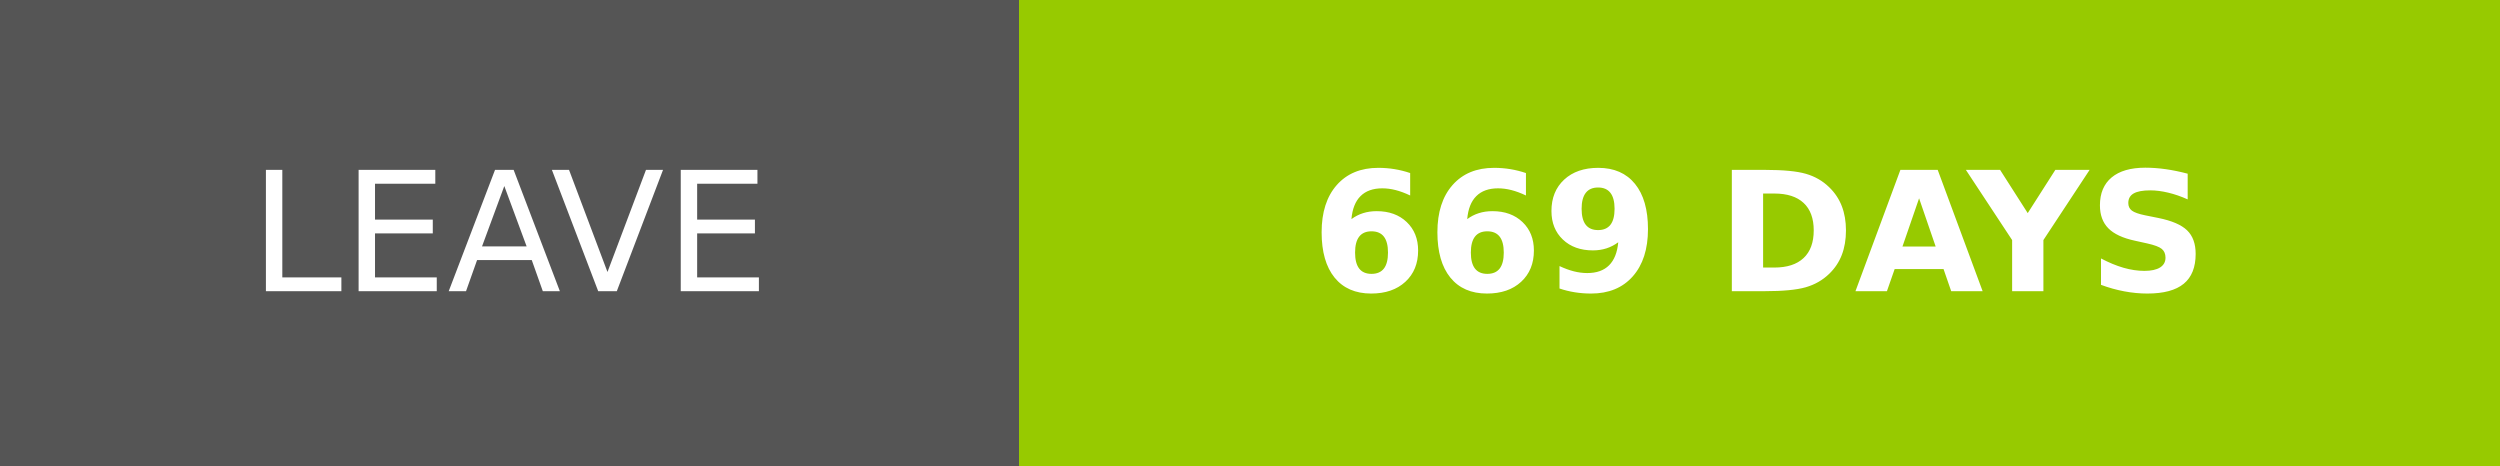
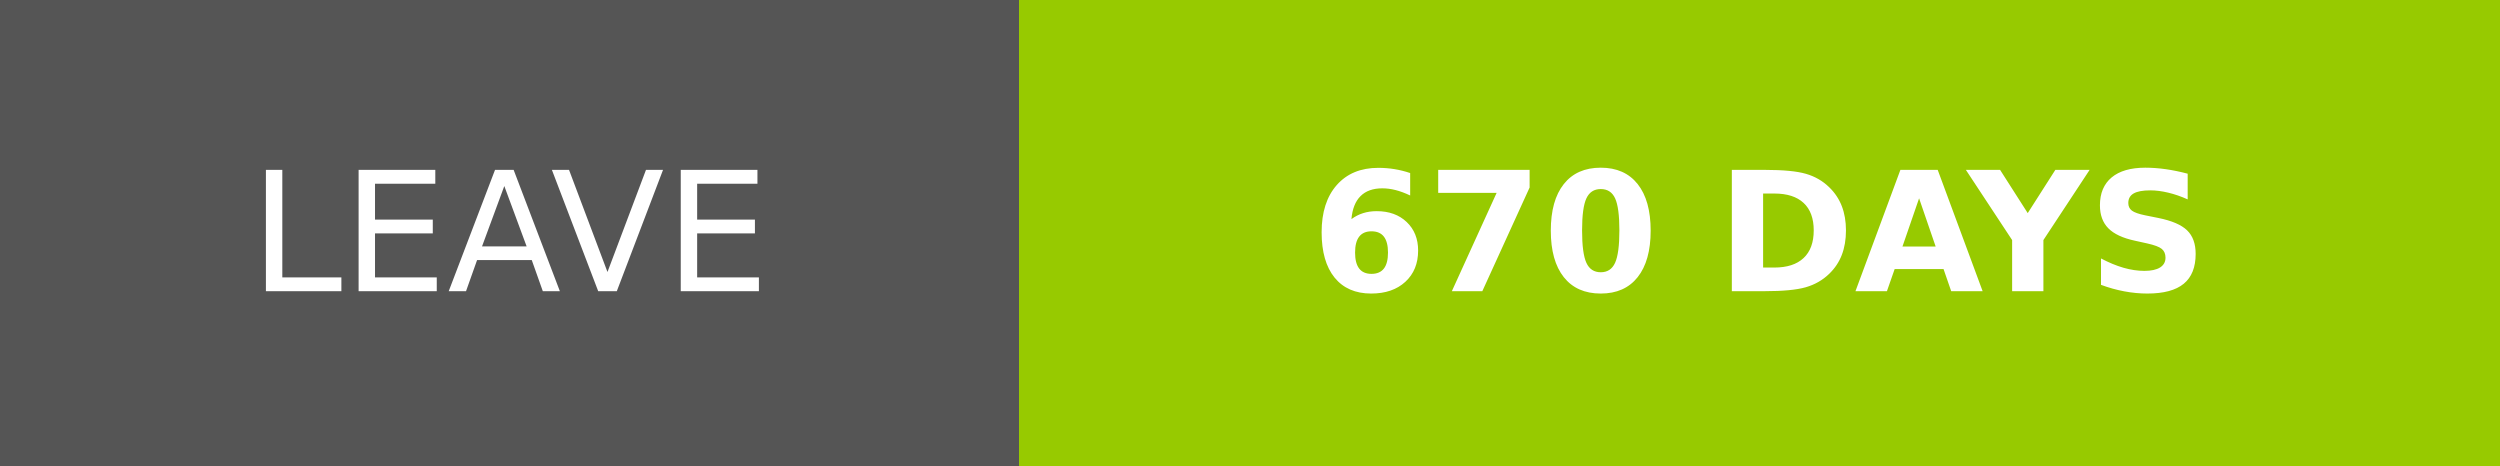
- <svg xmlns="http://www.w3.org/2000/svg" width="150.25" height="28" role="img" aria-label="LEAVE: 669 DAYS">
+ <svg xmlns="http://www.w3.org/2000/svg" width="150.25" height="28" role="img" aria-label="LEAVE: 670 DAYS">
  <g shape-rendering="crispEdges">
    <rect width="61.25" height="28" fill="#555" />
    <rect x="61.25" width="89" height="28" fill="#97ca00" />
  </g>
  <g fill="#fff" text-anchor="middle" font-family="Verdana,Geneva,DejaVu Sans,sans-serif" text-rendering="geometricPrecision" font-size="100">
    <text transform="scale(.1)" x="306.25" y="175" textLength="372.5" fill="#fff">LEAVE</text>
-     <text transform="scale(.1)" x="1057.5" y="175" textLength="650" fill="#fff" font-weight="bold">669 DAYS</text>
+     <text transform="scale(.1)" x="1057.5" y="175" textLength="650" fill="#fff" font-weight="bold">670 DAYS</text>
  </g>
</svg>
